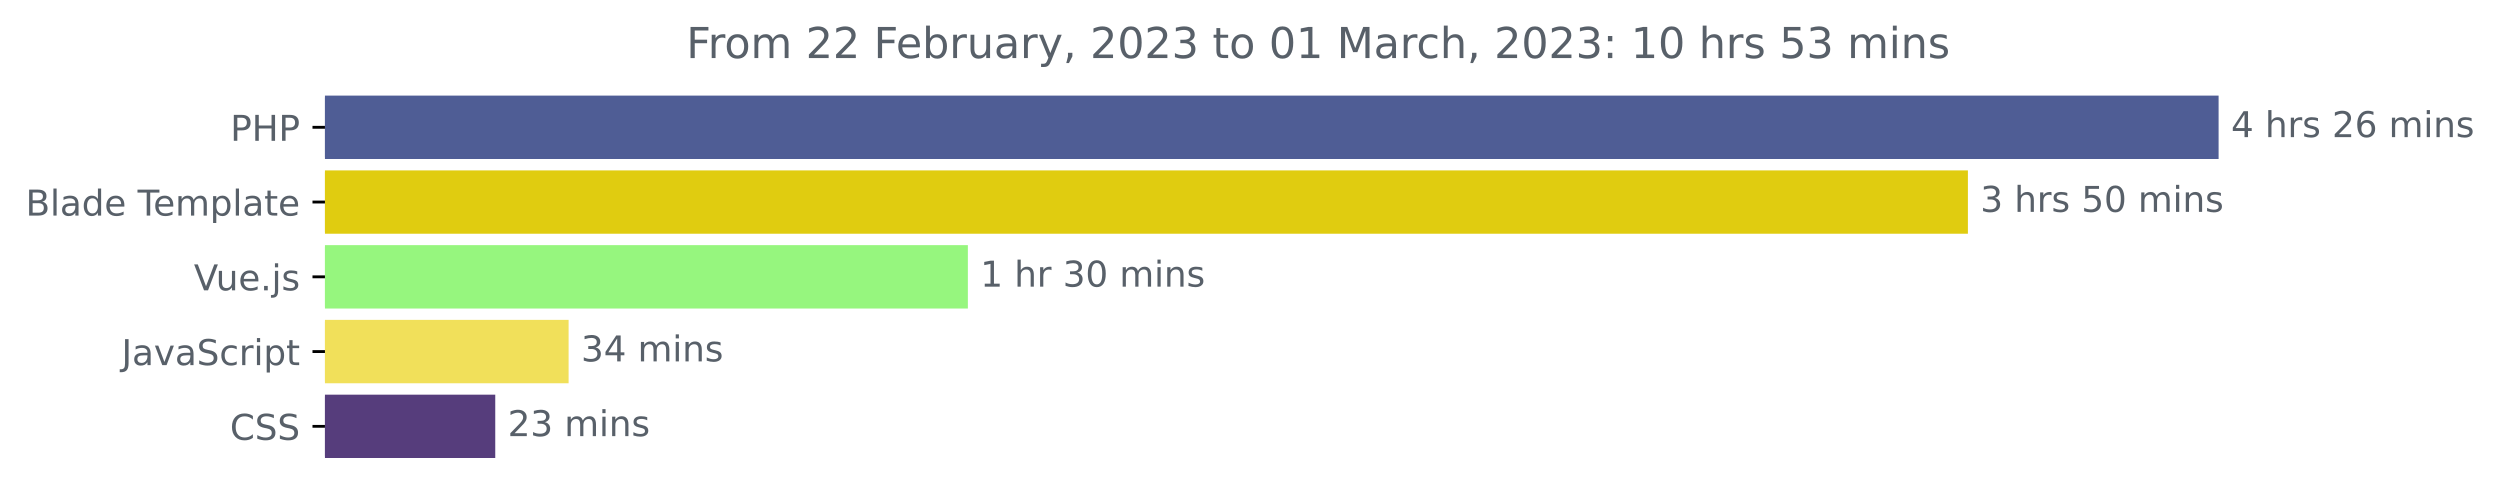
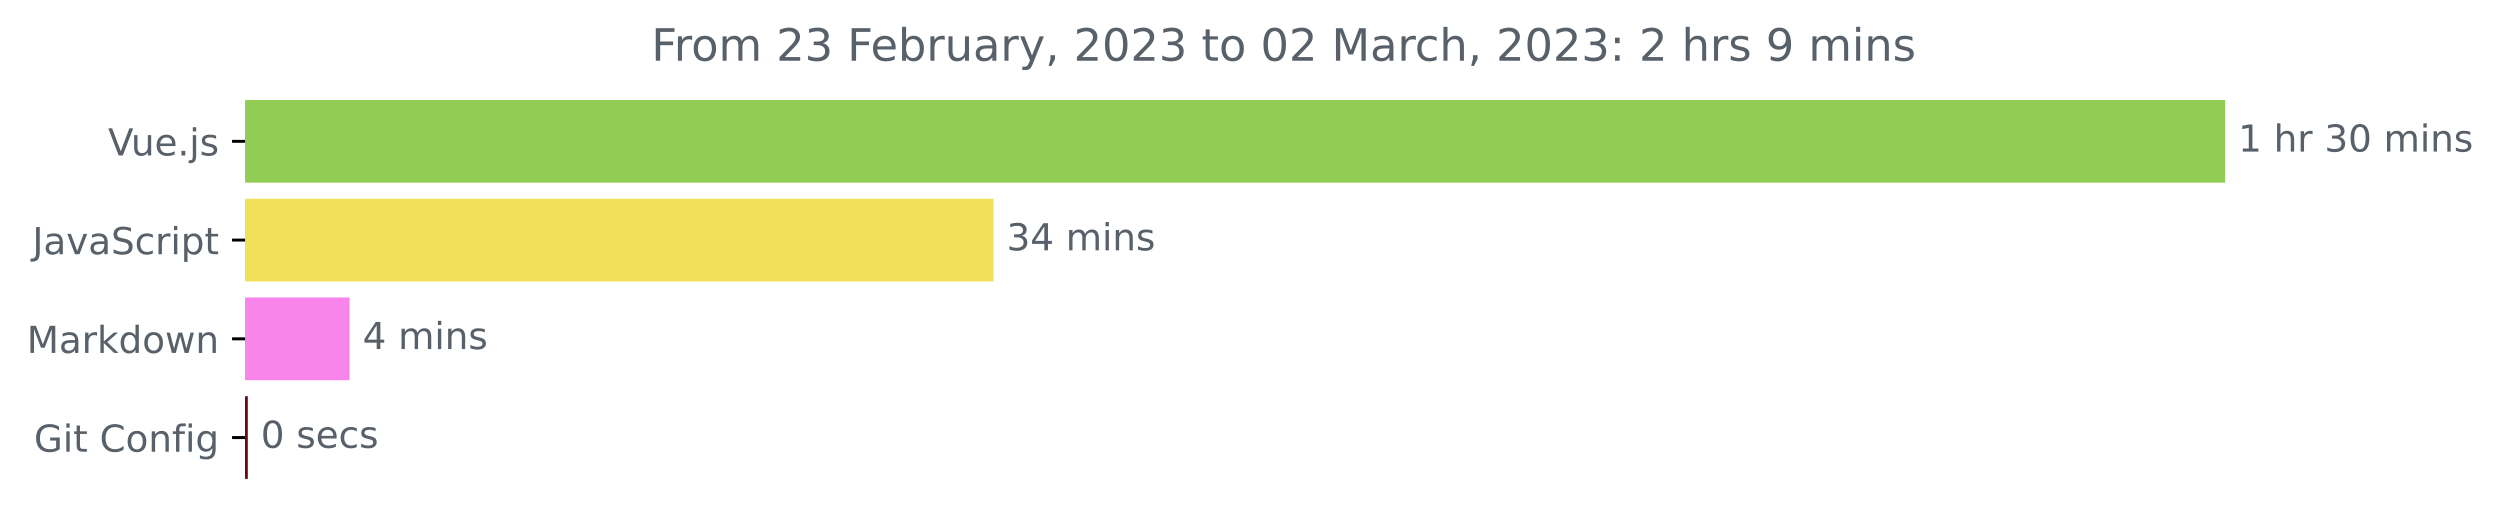
- <svg xmlns="http://www.w3.org/2000/svg" xmlns:xlink="http://www.w3.org/1999/xlink" width="702.25pt" height="140.398pt" viewBox="0 0 702.25 140.398" version="1.1">
+ <svg xmlns="http://www.w3.org/2000/svg" xmlns:xlink="http://www.w3.org/1999/xlink" width="671.605pt" height="140.398pt" viewBox="0 0 671.605 140.398" version="1.1">
  <defs>
    <style type="text/css">*{stroke-linejoin: round; stroke-linecap: butt}</style>
  </defs>
  <g id="figure_1">
    <g id="patch_1">
-       <path d="M 0 140.398  L 702.25 140.398  L 702.25 0  L 0 0  L 0 140.398  z " style="fill: none" />
+       <path d="M 0 140.398  L 671.605 140.398  L 671.605 0  L 0 0  L 0 140.398  z " style="fill: none" />
    </g>
    <g id="axes_1">
      <g id="patch_2">
-         <path d="M 91.277 27.358  L 622.705 27.358  L 622.705 44.158  L 91.277 44.158  z " clip-path="url(#p58e380a692)" style="fill: #4f5d95; stroke: #4f5d95; stroke-linejoin: miter" />
+         <path d="M 65.841 27.358  L 597.269 27.358  L 597.269 48.579  L 65.841 48.579  z " clip-path="url(#pca9dd94ec4)" style="fill: #91cc55; stroke: #91cc55; stroke-linejoin: miter" />
      </g>
      <g id="patch_3">
-         <path d="M 91.277 48.358  L 552.283 48.358  L 552.283 65.158  L 91.277 65.158  z " clip-path="url(#p58e380a692)" style="fill: #e0cc10; stroke: #e0cc10; stroke-linejoin: miter" />
+         <path d="M 65.841 53.884  L 266.408 53.884  L 266.408 75.105  L 65.841 75.105  z " clip-path="url(#pca9dd94ec4)" style="fill: #f1e05a; stroke: #f1e05a; stroke-linejoin: miter" />
      </g>
      <g id="patch_4">
-         <path d="M 91.277 69.358  L 271.375 69.358  L 271.375 86.158  L 91.277 86.158  z " clip-path="url(#p58e380a692)" style="fill: #96f67e; stroke: #96f67e; stroke-linejoin: miter" />
+         <path d="M 65.841 80.411  L 93.419 80.411  L 93.419 101.632  L 65.841 101.632  z " clip-path="url(#pca9dd94ec4)" style="fill: #f885e9; stroke: #f885e9; stroke-linejoin: miter" />
      </g>
      <g id="patch_5">
-         <path d="M 91.277 90.358  L 159.221 90.358  L 159.221 107.158  L 91.277 107.158  z " clip-path="url(#p58e380a692)" style="fill: #f1e05a; stroke: #f1e05a; stroke-linejoin: miter" />
-       </g>
-       <g id="patch_6">
-         <path d="M 91.277 111.358  L 138.616 111.358  L 138.616 128.158  L 91.277 128.158  z " clip-path="url(#p58e380a692)" style="fill: #563d7c; stroke: #563d7c; stroke-linejoin: miter" />
+         <path d="M 65.841 106.937  L 66.069 106.937  L 66.069 128.158  L 65.841 128.158  z " clip-path="url(#pca9dd94ec4)" style="fill: #670812; stroke: #670812; stroke-linejoin: miter" />
      </g>
      <g id="matplotlib.axis_1" />
      <g id="matplotlib.axis_2">
        <g id="ytick_1">
          <g id="line2d_1">
            <defs>
-               <path id="mb90c5aa82f" d="M 0 0  L -3.5 0  " style="stroke: #000000; stroke-width: 0.8" />
+               <path id="m79a941f73d" d="M 0 0  L -3.5 0  " style="stroke: #000000; stroke-width: 0.8" />
            </defs>
            <g>
-               <use xlink:href="#mb90c5aa82f" x="91.277" y="35.758" style="stroke: #000000; stroke-width: 0.8" />
+               <use xlink:href="#m79a941f73d" x="65.841" y="37.969" style="stroke: #000000; stroke-width: 0.8" />
            </g>
          </g>
          <g id="text_1">
-             <g style="fill: #586069" transform="translate(64.69688 39.55734)scale(0.1 -0.1)">
-               <defs>
-                 <path id="DejaVuSans-50" d="M 1259 4147  L 1259 2394  L 2053 2394  Q 2494 2394 2734 2622  Q 2975 2850 2975 3272  Q 2975 3691 2734 3919  Q 2494 4147 2053 4147  L 1259 4147  z M 628 4666  L 2053 4666  Q 2838 4666 3239 4311  Q 3641 3956 3641 3272  Q 3641 2581 3239 2228  Q 2838 1875 2053 1875  L 1259 1875  L 1259 0  L 628 0  L 628 4666  z " transform="scale(0.015625)" />
-                 <path id="DejaVuSans-48" d="M 628 4666  L 1259 4666  L 1259 2753  L 3553 2753  L 3553 4666  L 4184 4666  L 4184 0  L 3553 0  L 3553 2222  L 1259 2222  L 1259 0  L 628 0  L 628 4666  z " transform="scale(0.015625)" />
-               </defs>
-               <use xlink:href="#DejaVuSans-50" />
-               <use xlink:href="#DejaVuSans-48" x="60.303" />
-               <use xlink:href="#DejaVuSans-50" x="135.498" />
-             </g>
-           </g>
-         </g>
-         <g id="ytick_2">
-           <g id="line2d_2">
-             <g>
-               <use xlink:href="#mb90c5aa82f" x="91.277" y="56.758" style="stroke: #000000; stroke-width: 0.8" />
-             </g>
-           </g>
-           <g id="text_2">
-             <g style="fill: #586069" transform="translate(7.2 60.55734)scale(0.1 -0.1)">
-               <defs>
-                 <path id="DejaVuSans-42" d="M 1259 2228  L 1259 519  L 2272 519  Q 2781 519 3026 730  Q 3272 941 3272 1375  Q 3272 1813 3026 2020  Q 2781 2228 2272 2228  L 1259 2228  z M 1259 4147  L 1259 2741  L 2194 2741  Q 2656 2741 2882 2914  Q 3109 3088 3109 3444  Q 3109 3797 2882 3972  Q 2656 4147 2194 4147  L 1259 4147  z M 628 4666  L 2241 4666  Q 2963 4666 3353 4366  Q 3744 4066 3744 3513  Q 3744 3084 3544 2831  Q 3344 2578 2956 2516  Q 3422 2416 3680 2098  Q 3938 1781 3938 1306  Q 3938 681 3513 340  Q 3088 0 2303 0  L 628 0  L 628 4666  z " transform="scale(0.015625)" />
-                 <path id="DejaVuSans-6c" d="M 603 4863  L 1178 4863  L 1178 0  L 603 0  L 603 4863  z " transform="scale(0.015625)" />
-                 <path id="DejaVuSans-61" d="M 2194 1759  Q 1497 1759 1228 1600  Q 959 1441 959 1056  Q 959 750 1161 570  Q 1363 391 1709 391  Q 2188 391 2477 730  Q 2766 1069 2766 1631  L 2766 1759  L 2194 1759  z M 3341 1997  L 3341 0  L 2766 0  L 2766 531  Q 2569 213 2275 61  Q 1981 -91 1556 -91  Q 1019 -91 701 211  Q 384 513 384 1019  Q 384 1609 779 1909  Q 1175 2209 1959 2209  L 2766 2209  L 2766 2266  Q 2766 2663 2505 2880  Q 2244 3097 1772 3097  Q 1472 3097 1187 3025  Q 903 2953 641 2809  L 641 3341  Q 956 3463 1253 3523  Q 1550 3584 1831 3584  Q 2591 3584 2966 3190  Q 3341 2797 3341 1997  z " transform="scale(0.015625)" />
-                 <path id="DejaVuSans-64" d="M 2906 2969  L 2906 4863  L 3481 4863  L 3481 0  L 2906 0  L 2906 525  Q 2725 213 2448 61  Q 2172 -91 1784 -91  Q 1150 -91 751 415  Q 353 922 353 1747  Q 353 2572 751 3078  Q 1150 3584 1784 3584  Q 2172 3584 2448 3432  Q 2725 3281 2906 2969  z M 947 1747  Q 947 1113 1208 752  Q 1469 391 1925 391  Q 2381 391 2643 752  Q 2906 1113 2906 1747  Q 2906 2381 2643 2742  Q 2381 3103 1925 3103  Q 1469 3103 1208 2742  Q 947 2381 947 1747  z " transform="scale(0.015625)" />
-                 <path id="DejaVuSans-65" d="M 3597 1894  L 3597 1613  L 953 1613  Q 991 1019 1311 708  Q 1631 397 2203 397  Q 2534 397 2845 478  Q 3156 559 3463 722  L 3463 178  Q 3153 47 2828 -22  Q 2503 -91 2169 -91  Q 1331 -91 842 396  Q 353 884 353 1716  Q 353 2575 817 3079  Q 1281 3584 2069 3584  Q 2775 3584 3186 3129  Q 3597 2675 3597 1894  z M 3022 2063  Q 3016 2534 2758 2815  Q 2500 3097 2075 3097  Q 1594 3097 1305 2825  Q 1016 2553 972 2059  L 3022 2063  z " transform="scale(0.015625)" />
-                 <path id="DejaVuSans-20" transform="scale(0.015625)" />
-                 <path id="DejaVuSans-54" d="M -19 4666  L 3928 4666  L 3928 4134  L 2272 4134  L 2272 0  L 1638 0  L 1638 4134  L -19 4134  L -19 4666  z " transform="scale(0.015625)" />
-                 <path id="DejaVuSans-6d" d="M 3328 2828  Q 3544 3216 3844 3400  Q 4144 3584 4550 3584  Q 5097 3584 5394 3201  Q 5691 2819 5691 2113  L 5691 0  L 5113 0  L 5113 2094  Q 5113 2597 4934 2840  Q 4756 3084 4391 3084  Q 3944 3084 3684 2787  Q 3425 2491 3425 1978  L 3425 0  L 2847 0  L 2847 2094  Q 2847 2600 2669 2842  Q 2491 3084 2119 3084  Q 1678 3084 1418 2786  Q 1159 2488 1159 1978  L 1159 0  L 581 0  L 581 3500  L 1159 3500  L 1159 2956  Q 1356 3278 1631 3431  Q 1906 3584 2284 3584  Q 2666 3584 2933 3390  Q 3200 3197 3328 2828  z " transform="scale(0.015625)" />
-                 <path id="DejaVuSans-70" d="M 1159 525  L 1159 -1331  L 581 -1331  L 581 3500  L 1159 3500  L 1159 2969  Q 1341 3281 1617 3432  Q 1894 3584 2278 3584  Q 2916 3584 3314 3078  Q 3713 2572 3713 1747  Q 3713 922 3314 415  Q 2916 -91 2278 -91  Q 1894 -91 1617 61  Q 1341 213 1159 525  z M 3116 1747  Q 3116 2381 2855 2742  Q 2594 3103 2138 3103  Q 1681 3103 1420 2742  Q 1159 2381 1159 1747  Q 1159 1113 1420 752  Q 1681 391 2138 391  Q 2594 391 2855 752  Q 3116 1113 3116 1747  z " transform="scale(0.015625)" />
-                 <path id="DejaVuSans-74" d="M 1172 4494  L 1172 3500  L 2356 3500  L 2356 3053  L 1172 3053  L 1172 1153  Q 1172 725 1289 603  Q 1406 481 1766 481  L 2356 481  L 2356 0  L 1766 0  Q 1100 0 847 248  Q 594 497 594 1153  L 594 3053  L 172 3053  L 172 3500  L 594 3500  L 594 4494  L 1172 4494  z " transform="scale(0.015625)" />
-               </defs>
-               <use xlink:href="#DejaVuSans-42" />
-               <use xlink:href="#DejaVuSans-6c" x="68.604" />
-               <use xlink:href="#DejaVuSans-61" x="96.387" />
-               <use xlink:href="#DejaVuSans-64" x="157.666" />
-               <use xlink:href="#DejaVuSans-65" x="221.143" />
-               <use xlink:href="#DejaVuSans-20" x="282.666" />
-               <use xlink:href="#DejaVuSans-54" x="314.453" />
-               <use xlink:href="#DejaVuSans-65" x="358.537" />
-               <use xlink:href="#DejaVuSans-6d" x="420.061" />
-               <use xlink:href="#DejaVuSans-70" x="517.473" />
-               <use xlink:href="#DejaVuSans-6c" x="580.949" />
-               <use xlink:href="#DejaVuSans-61" x="608.732" />
-               <use xlink:href="#DejaVuSans-74" x="670.012" />
-               <use xlink:href="#DejaVuSans-65" x="709.221" />
-             </g>
-           </g>
-         </g>
-         <g id="ytick_3">
-           <g id="line2d_3">
-             <g>
-               <use xlink:href="#mb90c5aa82f" x="91.277" y="77.758" style="stroke: #000000; stroke-width: 0.8" />
-             </g>
-           </g>
-           <g id="text_3">
-             <g style="fill: #586069" transform="translate(54.45469 81.55734)scale(0.1 -0.1)">
+             <g style="fill: #586069" transform="translate(29.01875 41.76787)scale(0.1 -0.1)">
              <defs>
                <path id="DejaVuSans-56" d="M 1831 0  L 50 4666  L 709 4666  L 2188 738  L 3669 4666  L 4325 4666  L 2547 0  L 1831 0  z " transform="scale(0.015625)" />
                <path id="DejaVuSans-75" d="M 544 1381  L 544 3500  L 1119 3500  L 1119 1403  Q 1119 906 1312 657  Q 1506 409 1894 409  Q 2359 409 2629 706  Q 2900 1003 2900 1516  L 2900 3500  L 3475 3500  L 3475 0  L 2900 0  L 2900 538  Q 2691 219 2414 64  Q 2138 -91 1772 -91  Q 1169 -91 856 284  Q 544 659 544 1381  z M 1991 3584  L 1991 3584  z " transform="scale(0.015625)" />
+                 <path id="DejaVuSans-65" d="M 3597 1894  L 3597 1613  L 953 1613  Q 991 1019 1311 708  Q 1631 397 2203 397  Q 2534 397 2845 478  Q 3156 559 3463 722  L 3463 178  Q 3153 47 2828 -22  Q 2503 -91 2169 -91  Q 1331 -91 842 396  Q 353 884 353 1716  Q 353 2575 817 3079  Q 1281 3584 2069 3584  Q 2775 3584 3186 3129  Q 3597 2675 3597 1894  z M 3022 2063  Q 3016 2534 2758 2815  Q 2500 3097 2075 3097  Q 1594 3097 1305 2825  Q 1016 2553 972 2059  L 3022 2063  z " transform="scale(0.015625)" />
                <path id="DejaVuSans-2e" d="M 684 794  L 1344 794  L 1344 0  L 684 0  L 684 794  z " transform="scale(0.015625)" />
                <path id="DejaVuSans-6a" d="M 603 3500  L 1178 3500  L 1178 -63  Q 1178 -731 923 -1031  Q 669 -1331 103 -1331  L -116 -1331  L -116 -844  L 38 -844  Q 366 -844 484 -692  Q 603 -541 603 -63  L 603 3500  z M 603 4863  L 1178 4863  L 1178 4134  L 603 4134  L 603 4863  z " transform="scale(0.015625)" />
                <path id="DejaVuSans-73" d="M 2834 3397  L 2834 2853  Q 2591 2978 2328 3040  Q 2066 3103 1784 3103  Q 1356 3103 1142 2972  Q 928 2841 928 2578  Q 928 2378 1081 2264  Q 1234 2150 1697 2047  L 1894 2003  Q 2506 1872 2764 1633  Q 3022 1394 3022 966  Q 3022 478 2636 193  Q 2250 -91 1575 -91  Q 1294 -91 989 -36  Q 684 19 347 128  L 347 722  Q 666 556 975 473  Q 1284 391 1588 391  Q 1994 391 2212 530  Q 2431 669 2431 922  Q 2431 1156 2273 1281  Q 2116 1406 1581 1522  L 1381 1569  Q 847 1681 609 1914  Q 372 2147 372 2553  Q 372 3047 722 3315  Q 1072 3584 1716 3584  Q 2034 3584 2315 3537  Q 2597 3491 2834 3397  z " transform="scale(0.015625)" />
              </defs>
              <use xlink:href="#DejaVuSans-56" />
              <use xlink:href="#DejaVuSans-75" x="61.658" />
              <use xlink:href="#DejaVuSans-65" x="125.037" />
              <use xlink:href="#DejaVuSans-2e" x="186.561" />
              <use xlink:href="#DejaVuSans-6a" x="218.348" />
              <use xlink:href="#DejaVuSans-73" x="246.131" />
            </g>
          </g>
        </g>
-         <g id="ytick_4">
-           <g id="line2d_4">
-             <g>
-               <use xlink:href="#mb90c5aa82f" x="91.277" y="98.758" style="stroke: #000000; stroke-width: 0.8" />
-             </g>
-           </g>
-           <g id="text_4">
-             <g style="fill: #586069" transform="translate(34.14688 102.5573)scale(0.1 -0.1)">
+         <g id="ytick_2">
+           <g id="line2d_2">
+             <g>
+               <use xlink:href="#m79a941f73d" x="65.841" y="64.495" style="stroke: #000000; stroke-width: 0.8" />
+             </g>
+           </g>
+           <g id="text_2">
+             <g style="fill: #586069" transform="translate(8.710938 68.29419)scale(0.1 -0.1)">
              <defs>
                <path id="DejaVuSans-4a" d="M 628 4666  L 1259 4666  L 1259 325  Q 1259 -519 939 -900  Q 619 -1281 -91 -1281  L -331 -1281  L -331 -750  L -134 -750  Q 284 -750 456 -515  Q 628 -281 628 325  L 628 4666  z " transform="scale(0.015625)" />
+                 <path id="DejaVuSans-61" d="M 2194 1759  Q 1497 1759 1228 1600  Q 959 1441 959 1056  Q 959 750 1161 570  Q 1363 391 1709 391  Q 2188 391 2477 730  Q 2766 1069 2766 1631  L 2766 1759  L 2194 1759  z M 3341 1997  L 3341 0  L 2766 0  L 2766 531  Q 2569 213 2275 61  Q 1981 -91 1556 -91  Q 1019 -91 701 211  Q 384 513 384 1019  Q 384 1609 779 1909  Q 1175 2209 1959 2209  L 2766 2209  L 2766 2266  Q 2766 2663 2505 2880  Q 2244 3097 1772 3097  Q 1472 3097 1187 3025  Q 903 2953 641 2809  L 641 3341  Q 956 3463 1253 3523  Q 1550 3584 1831 3584  Q 2591 3584 2966 3190  Q 3341 2797 3341 1997  z " transform="scale(0.015625)" />
                <path id="DejaVuSans-76" d="M 191 3500  L 800 3500  L 1894 563  L 2988 3500  L 3597 3500  L 2284 0  L 1503 0  L 191 3500  z " transform="scale(0.015625)" />
                <path id="DejaVuSans-53" d="M 3425 4513  L 3425 3897  Q 3066 4069 2747 4153  Q 2428 4238 2131 4238  Q 1616 4238 1336 4038  Q 1056 3838 1056 3469  Q 1056 3159 1242 3001  Q 1428 2844 1947 2747  L 2328 2669  Q 3034 2534 3370 2195  Q 3706 1856 3706 1288  Q 3706 609 3251 259  Q 2797 -91 1919 -91  Q 1588 -91 1214 -16  Q 841 59 441 206  L 441 856  Q 825 641 1194 531  Q 1563 422 1919 422  Q 2459 422 2753 634  Q 3047 847 3047 1241  Q 3047 1584 2836 1778  Q 2625 1972 2144 2069  L 1759 2144  Q 1053 2284 737 2584  Q 422 2884 422 3419  Q 422 4038 858 4394  Q 1294 4750 2059 4750  Q 2388 4750 2728 4690  Q 3069 4631 3425 4513  z " transform="scale(0.015625)" />
                <path id="DejaVuSans-63" d="M 3122 3366  L 3122 2828  Q 2878 2963 2633 3030  Q 2388 3097 2138 3097  Q 1578 3097 1268 2742  Q 959 2388 959 1747  Q 959 1106 1268 751  Q 1578 397 2138 397  Q 2388 397 2633 464  Q 2878 531 3122 666  L 3122 134  Q 2881 22 2623 -34  Q 2366 -91 2075 -91  Q 1284 -91 818 406  Q 353 903 353 1747  Q 353 2603 823 3093  Q 1294 3584 2113 3584  Q 2378 3584 2631 3529  Q 2884 3475 3122 3366  z " transform="scale(0.015625)" />
                <path id="DejaVuSans-72" d="M 2631 2963  Q 2534 3019 2420 3045  Q 2306 3072 2169 3072  Q 1681 3072 1420 2755  Q 1159 2438 1159 1844  L 1159 0  L 581 0  L 581 3500  L 1159 3500  L 1159 2956  Q 1341 3275 1631 3429  Q 1922 3584 2338 3584  Q 2397 3584 2469 3576  Q 2541 3569 2628 3553  L 2631 2963  z " transform="scale(0.015625)" />
                <path id="DejaVuSans-69" d="M 603 3500  L 1178 3500  L 1178 0  L 603 0  L 603 3500  z M 603 4863  L 1178 4863  L 1178 4134  L 603 4134  L 603 4863  z " transform="scale(0.015625)" />
+                 <path id="DejaVuSans-70" d="M 1159 525  L 1159 -1331  L 581 -1331  L 581 3500  L 1159 3500  L 1159 2969  Q 1341 3281 1617 3432  Q 1894 3584 2278 3584  Q 2916 3584 3314 3078  Q 3713 2572 3713 1747  Q 3713 922 3314 415  Q 2916 -91 2278 -91  Q 1894 -91 1617 61  Q 1341 213 1159 525  z M 3116 1747  Q 3116 2381 2855 2742  Q 2594 3103 2138 3103  Q 1681 3103 1420 2742  Q 1159 2381 1159 1747  Q 1159 1113 1420 752  Q 1681 391 2138 391  Q 2594 391 2855 752  Q 3116 1113 3116 1747  z " transform="scale(0.015625)" />
+                 <path id="DejaVuSans-74" d="M 1172 4494  L 1172 3500  L 2356 3500  L 2356 3053  L 1172 3053  L 1172 1153  Q 1172 725 1289 603  Q 1406 481 1766 481  L 2356 481  L 2356 0  L 1766 0  Q 1100 0 847 248  Q 594 497 594 1153  L 594 3053  L 172 3053  L 172 3500  L 594 3500  L 594 4494  L 1172 4494  z " transform="scale(0.015625)" />
              </defs>
              <use xlink:href="#DejaVuSans-4a" />
              <use xlink:href="#DejaVuSans-61" x="29.492" />
              <use xlink:href="#DejaVuSans-76" x="90.771" />
              <use xlink:href="#DejaVuSans-61" x="149.951" />
              <use xlink:href="#DejaVuSans-53" x="211.23" />
              <use xlink:href="#DejaVuSans-63" x="274.707" />
              <use xlink:href="#DejaVuSans-72" x="329.688" />
              <use xlink:href="#DejaVuSans-69" x="370.801" />
              <use xlink:href="#DejaVuSans-70" x="398.584" />
              <use xlink:href="#DejaVuSans-74" x="462.061" />
            </g>
          </g>
        </g>
-         <g id="ytick_5">
-           <g id="line2d_5">
-             <g>
-               <use xlink:href="#mb90c5aa82f" x="91.277" y="119.758" style="stroke: #000000; stroke-width: 0.8" />
-             </g>
-           </g>
-           <g id="text_5">
-             <g style="fill: #586069" transform="translate(64.59687 123.5573)scale(0.1 -0.1)">
-               <defs>
+         <g id="ytick_3">
+           <g id="line2d_3">
+             <g>
+               <use xlink:href="#m79a941f73d" x="65.841" y="91.021" style="stroke: #000000; stroke-width: 0.8" />
+             </g>
+           </g>
+           <g id="text_3">
+             <g style="fill: #586069" transform="translate(7.2 94.8205)scale(0.1 -0.1)">
+               <defs>
+                 <path id="DejaVuSans-4d" d="M 628 4666  L 1569 4666  L 2759 1491  L 3956 4666  L 4897 4666  L 4897 0  L 4281 0  L 4281 4097  L 3078 897  L 2444 897  L 1241 4097  L 1241 0  L 628 0  L 628 4666  z " transform="scale(0.015625)" />
+                 <path id="DejaVuSans-6b" d="M 581 4863  L 1159 4863  L 1159 1991  L 2875 3500  L 3609 3500  L 1753 1863  L 3688 0  L 2938 0  L 1159 1709  L 1159 0  L 581 0  L 581 4863  z " transform="scale(0.015625)" />
+                 <path id="DejaVuSans-64" d="M 2906 2969  L 2906 4863  L 3481 4863  L 3481 0  L 2906 0  L 2906 525  Q 2725 213 2448 61  Q 2172 -91 1784 -91  Q 1150 -91 751 415  Q 353 922 353 1747  Q 353 2572 751 3078  Q 1150 3584 1784 3584  Q 2172 3584 2448 3432  Q 2725 3281 2906 2969  z M 947 1747  Q 947 1113 1208 752  Q 1469 391 1925 391  Q 2381 391 2643 752  Q 2906 1113 2906 1747  Q 2906 2381 2643 2742  Q 2381 3103 1925 3103  Q 1469 3103 1208 2742  Q 947 2381 947 1747  z " transform="scale(0.015625)" />
+                 <path id="DejaVuSans-6f" d="M 1959 3097  Q 1497 3097 1228 2736  Q 959 2375 959 1747  Q 959 1119 1226 758  Q 1494 397 1959 397  Q 2419 397 2687 759  Q 2956 1122 2956 1747  Q 2956 2369 2687 2733  Q 2419 3097 1959 3097  z M 1959 3584  Q 2709 3584 3137 3096  Q 3566 2609 3566 1747  Q 3566 888 3137 398  Q 2709 -91 1959 -91  Q 1206 -91 779 398  Q 353 888 353 1747  Q 353 2609 779 3096  Q 1206 3584 1959 3584  z " transform="scale(0.015625)" />
+                 <path id="DejaVuSans-77" d="M 269 3500  L 844 3500  L 1563 769  L 2278 3500  L 2956 3500  L 3675 769  L 4391 3500  L 4966 3500  L 4050 0  L 3372 0  L 2619 2869  L 1863 0  L 1184 0  L 269 3500  z " transform="scale(0.015625)" />
+                 <path id="DejaVuSans-6e" d="M 3513 2113  L 3513 0  L 2938 0  L 2938 2094  Q 2938 2591 2744 2837  Q 2550 3084 2163 3084  Q 1697 3084 1428 2787  Q 1159 2491 1159 1978  L 1159 0  L 581 0  L 581 3500  L 1159 3500  L 1159 2956  Q 1366 3272 1645 3428  Q 1925 3584 2291 3584  Q 2894 3584 3203 3211  Q 3513 2838 3513 2113  z " transform="scale(0.015625)" />
+               </defs>
+               <use xlink:href="#DejaVuSans-4d" />
+               <use xlink:href="#DejaVuSans-61" x="86.279" />
+               <use xlink:href="#DejaVuSans-72" x="147.559" />
+               <use xlink:href="#DejaVuSans-6b" x="188.672" />
+               <use xlink:href="#DejaVuSans-64" x="246.582" />
+               <use xlink:href="#DejaVuSans-6f" x="310.059" />
+               <use xlink:href="#DejaVuSans-77" x="371.24" />
+               <use xlink:href="#DejaVuSans-6e" x="453.027" />
+             </g>
+           </g>
+         </g>
+         <g id="ytick_4">
+           <g id="line2d_4">
+             <g>
+               <use xlink:href="#m79a941f73d" x="65.841" y="117.548" style="stroke: #000000; stroke-width: 0.8" />
+             </g>
+           </g>
+           <g id="text_4">
+             <g style="fill: #586069" transform="translate(9.129688 121.3468)scale(0.1 -0.1)">
+               <defs>
+                 <path id="DejaVuSans-47" d="M 3809 666  L 3809 1919  L 2778 1919  L 2778 2438  L 4434 2438  L 4434 434  Q 4069 175 3628 42  Q 3188 -91 2688 -91  Q 1594 -91 976 548  Q 359 1188 359 2328  Q 359 3472 976 4111  Q 1594 4750 2688 4750  Q 3144 4750 3555 4637  Q 3966 4525 4313 4306  L 4313 3634  Q 3963 3931 3569 4081  Q 3175 4231 2741 4231  Q 1884 4231 1454 3753  Q 1025 3275 1025 2328  Q 1025 1384 1454 906  Q 1884 428 2741 428  Q 3075 428 3337 486  Q 3600 544 3809 666  z " transform="scale(0.015625)" />
+                 <path id="DejaVuSans-20" transform="scale(0.015625)" />
                <path id="DejaVuSans-43" d="M 4122 4306  L 4122 3641  Q 3803 3938 3442 4084  Q 3081 4231 2675 4231  Q 1875 4231 1450 3742  Q 1025 3253 1025 2328  Q 1025 1406 1450 917  Q 1875 428 2675 428  Q 3081 428 3442 575  Q 3803 722 4122 1019  L 4122 359  Q 3791 134 3420 21  Q 3050 -91 2638 -91  Q 1578 -91 968 557  Q 359 1206 359 2328  Q 359 3453 968 4101  Q 1578 4750 2638 4750  Q 3056 4750 3426 4639  Q 3797 4528 4122 4306  z " transform="scale(0.015625)" />
-               </defs>
-               <use xlink:href="#DejaVuSans-43" />
-               <use xlink:href="#DejaVuSans-53" x="69.824" />
-               <use xlink:href="#DejaVuSans-53" x="133.301" />
-             </g>
-           </g>
-         </g>
-       </g>
-       <g id="text_6">
-         <g style="fill: #586069" transform="translate(626.7051 38.5175)scale(0.1 -0.1)">
-           <defs>
-             <path id="DejaVuSans-34" d="M 2419 4116  L 825 1625  L 2419 1625  L 2419 4116  z M 2253 4666  L 3047 4666  L 3047 1625  L 3713 1625  L 3713 1100  L 3047 1100  L 3047 0  L 2419 0  L 2419 1100  L 313 1100  L 313 1709  L 2253 4666  z " transform="scale(0.015625)" />
-             <path id="DejaVuSans-68" d="M 3513 2113  L 3513 0  L 2938 0  L 2938 2094  Q 2938 2591 2744 2837  Q 2550 3084 2163 3084  Q 1697 3084 1428 2787  Q 1159 2491 1159 1978  L 1159 0  L 581 0  L 581 4863  L 1159 4863  L 1159 2956  Q 1366 3272 1645 3428  Q 1925 3584 2291 3584  Q 2894 3584 3203 3211  Q 3513 2838 3513 2113  z " transform="scale(0.015625)" />
-             <path id="DejaVuSans-32" d="M 1228 531  L 3431 531  L 3431 0  L 469 0  L 469 531  Q 828 903 1448 1529  Q 2069 2156 2228 2338  Q 2531 2678 2651 2914  Q 2772 3150 2772 3378  Q 2772 3750 2511 3984  Q 2250 4219 1831 4219  Q 1534 4219 1204 4116  Q 875 4013 500 3803  L 500 4441  Q 881 4594 1212 4672  Q 1544 4750 1819 4750  Q 2544 4750 2975 4387  Q 3406 4025 3406 3419  Q 3406 3131 3298 2873  Q 3191 2616 2906 2266  Q 2828 2175 2409 1742  Q 1991 1309 1228 531  z " transform="scale(0.015625)" />
-             <path id="DejaVuSans-36" d="M 2113 2584  Q 1688 2584 1439 2293  Q 1191 2003 1191 1497  Q 1191 994 1439 701  Q 1688 409 2113 409  Q 2538 409 2786 701  Q 3034 994 3034 1497  Q 3034 2003 2786 2293  Q 2538 2584 2113 2584  z M 3366 4563  L 3366 3988  Q 3128 4100 2886 4159  Q 2644 4219 2406 4219  Q 1781 4219 1451 3797  Q 1122 3375 1075 2522  Q 1259 2794 1537 2939  Q 1816 3084 2150 3084  Q 2853 3084 3261 2657  Q 3669 2231 3669 1497  Q 3669 778 3244 343  Q 2819 -91 2113 -91  Q 1303 -91 875 529  Q 447 1150 447 2328  Q 447 3434 972 4092  Q 1497 4750 2381 4750  Q 2619 4750 2861 4703  Q 3103 4656 3366 4563  z " transform="scale(0.015625)" />
-             <path id="DejaVuSans-6e" d="M 3513 2113  L 3513 0  L 2938 0  L 2938 2094  Q 2938 2591 2744 2837  Q 2550 3084 2163 3084  Q 1697 3084 1428 2787  Q 1159 2491 1159 1978  L 1159 0  L 581 0  L 581 3500  L 1159 3500  L 1159 2956  Q 1366 3272 1645 3428  Q 1925 3584 2291 3584  Q 2894 3584 3203 3211  Q 3513 2838 3513 2113  z " transform="scale(0.015625)" />
-           </defs>
-           <use xlink:href="#DejaVuSans-34" />
-           <use xlink:href="#DejaVuSans-20" x="63.623" />
-           <use xlink:href="#DejaVuSans-68" x="95.41" />
-           <use xlink:href="#DejaVuSans-72" x="158.789" />
-           <use xlink:href="#DejaVuSans-73" x="199.902" />
-           <use xlink:href="#DejaVuSans-20" x="252.002" />
-           <use xlink:href="#DejaVuSans-32" x="283.789" />
-           <use xlink:href="#DejaVuSans-36" x="347.412" />
-           <use xlink:href="#DejaVuSans-20" x="411.035" />
-           <use xlink:href="#DejaVuSans-6d" x="442.822" />
-           <use xlink:href="#DejaVuSans-69" x="540.234" />
-           <use xlink:href="#DejaVuSans-6e" x="568.018" />
-           <use xlink:href="#DejaVuSans-73" x="631.396" />
-         </g>
-       </g>
-       <g id="text_7">
-         <g style="fill: #586069" transform="translate(556.2827 59.5175)scale(0.1 -0.1)">
-           <defs>
-             <path id="DejaVuSans-33" d="M 2597 2516  Q 3050 2419 3304 2112  Q 3559 1806 3559 1356  Q 3559 666 3084 287  Q 2609 -91 1734 -91  Q 1441 -91 1130 -33  Q 819 25 488 141  L 488 750  Q 750 597 1062 519  Q 1375 441 1716 441  Q 2309 441 2620 675  Q 2931 909 2931 1356  Q 2931 1769 2642 2001  Q 2353 2234 1838 2234  L 1294 2234  L 1294 2753  L 1863 2753  Q 2328 2753 2575 2939  Q 2822 3125 2822 3475  Q 2822 3834 2567 4026  Q 2313 4219 1838 4219  Q 1578 4219 1281 4162  Q 984 4106 628 3988  L 628 4550  Q 988 4650 1302 4700  Q 1616 4750 1894 4750  Q 2613 4750 3031 4423  Q 3450 4097 3450 3541  Q 3450 3153 3228 2886  Q 3006 2619 2597 2516  z " transform="scale(0.015625)" />
-             <path id="DejaVuSans-35" d="M 691 4666  L 3169 4666  L 3169 4134  L 1269 4134  L 1269 2991  Q 1406 3038 1543 3061  Q 1681 3084 1819 3084  Q 2600 3084 3056 2656  Q 3513 2228 3513 1497  Q 3513 744 3044 326  Q 2575 -91 1722 -91  Q 1428 -91 1123 -41  Q 819 9 494 109  L 494 744  Q 775 591 1075 516  Q 1375 441 1709 441  Q 2250 441 2565 725  Q 2881 1009 2881 1497  Q 2881 1984 2565 2268  Q 2250 2553 1709 2553  Q 1456 2553 1204 2497  Q 953 2441 691 2322  L 691 4666  z " transform="scale(0.015625)" />
-             <path id="DejaVuSans-30" d="M 2034 4250  Q 1547 4250 1301 3770  Q 1056 3291 1056 2328  Q 1056 1369 1301 889  Q 1547 409 2034 409  Q 2525 409 2770 889  Q 3016 1369 3016 2328  Q 3016 3291 2770 3770  Q 2525 4250 2034 4250  z M 2034 4750  Q 2819 4750 3233 4129  Q 3647 3509 3647 2328  Q 3647 1150 3233 529  Q 2819 -91 2034 -91  Q 1250 -91 836 529  Q 422 1150 422 2328  Q 422 3509 836 4129  Q 1250 4750 2034 4750  z " transform="scale(0.015625)" />
-           </defs>
-           <use xlink:href="#DejaVuSans-33" />
-           <use xlink:href="#DejaVuSans-20" x="63.623" />
-           <use xlink:href="#DejaVuSans-68" x="95.41" />
-           <use xlink:href="#DejaVuSans-72" x="158.789" />
-           <use xlink:href="#DejaVuSans-73" x="199.902" />
-           <use xlink:href="#DejaVuSans-20" x="252.002" />
-           <use xlink:href="#DejaVuSans-35" x="283.789" />
-           <use xlink:href="#DejaVuSans-30" x="347.412" />
-           <use xlink:href="#DejaVuSans-20" x="411.035" />
-           <use xlink:href="#DejaVuSans-6d" x="442.822" />
-           <use xlink:href="#DejaVuSans-69" x="540.234" />
-           <use xlink:href="#DejaVuSans-6e" x="568.018" />
-           <use xlink:href="#DejaVuSans-73" x="631.396" />
-         </g>
-       </g>
-       <g id="text_8">
-         <g style="fill: #586069" transform="translate(275.3754 80.5175)scale(0.1 -0.1)">
+                 <path id="DejaVuSans-66" d="M 2375 4863  L 2375 4384  L 1825 4384  Q 1516 4384 1395 4259  Q 1275 4134 1275 3809  L 1275 3500  L 2222 3500  L 2222 3053  L 1275 3053  L 1275 0  L 697 0  L 697 3053  L 147 3053  L 147 3500  L 697 3500  L 697 3744  Q 697 4328 969 4595  Q 1241 4863 1831 4863  L 2375 4863  z " transform="scale(0.015625)" />
+                 <path id="DejaVuSans-67" d="M 2906 1791  Q 2906 2416 2648 2759  Q 2391 3103 1925 3103  Q 1463 3103 1205 2759  Q 947 2416 947 1791  Q 947 1169 1205 825  Q 1463 481 1925 481  Q 2391 481 2648 825  Q 2906 1169 2906 1791  z M 3481 434  Q 3481 -459 3084 -895  Q 2688 -1331 1869 -1331  Q 1566 -1331 1297 -1286  Q 1028 -1241 775 -1147  L 775 -588  Q 1028 -725 1275 -790  Q 1522 -856 1778 -856  Q 2344 -856 2625 -561  Q 2906 -266 2906 331  L 2906 616  Q 2728 306 2450 153  Q 2172 0 1784 0  Q 1141 0 747 490  Q 353 981 353 1791  Q 353 2603 747 3093  Q 1141 3584 1784 3584  Q 2172 3584 2450 3431  Q 2728 3278 2906 2969  L 2906 3500  L 3481 3500  L 3481 434  z " transform="scale(0.015625)" />
+               </defs>
+               <use xlink:href="#DejaVuSans-47" />
+               <use xlink:href="#DejaVuSans-69" x="77.49" />
+               <use xlink:href="#DejaVuSans-74" x="105.273" />
+               <use xlink:href="#DejaVuSans-20" x="144.482" />
+               <use xlink:href="#DejaVuSans-43" x="176.27" />
+               <use xlink:href="#DejaVuSans-6f" x="246.094" />
+               <use xlink:href="#DejaVuSans-6e" x="307.275" />
+               <use xlink:href="#DejaVuSans-66" x="370.654" />
+               <use xlink:href="#DejaVuSans-69" x="405.859" />
+               <use xlink:href="#DejaVuSans-67" x="433.643" />
+             </g>
+           </g>
+         </g>
+       </g>
+       <g id="text_5">
+         <g style="fill: #586069" transform="translate(601.2692 40.72803)scale(0.1 -0.1)">
          <defs>
            <path id="DejaVuSans-31" d="M 794 531  L 1825 531  L 1825 4091  L 703 3866  L 703 4441  L 1819 4666  L 2450 4666  L 2450 531  L 3481 531  L 3481 0  L 794 0  L 794 531  z " transform="scale(0.015625)" />
+             <path id="DejaVuSans-68" d="M 3513 2113  L 3513 0  L 2938 0  L 2938 2094  Q 2938 2591 2744 2837  Q 2550 3084 2163 3084  Q 1697 3084 1428 2787  Q 1159 2491 1159 1978  L 1159 0  L 581 0  L 581 4863  L 1159 4863  L 1159 2956  Q 1366 3272 1645 3428  Q 1925 3584 2291 3584  Q 2894 3584 3203 3211  Q 3513 2838 3513 2113  z " transform="scale(0.015625)" />
+             <path id="DejaVuSans-33" d="M 2597 2516  Q 3050 2419 3304 2112  Q 3559 1806 3559 1356  Q 3559 666 3084 287  Q 2609 -91 1734 -91  Q 1441 -91 1130 -33  Q 819 25 488 141  L 488 750  Q 750 597 1062 519  Q 1375 441 1716 441  Q 2309 441 2620 675  Q 2931 909 2931 1356  Q 2931 1769 2642 2001  Q 2353 2234 1838 2234  L 1294 2234  L 1294 2753  L 1863 2753  Q 2328 2753 2575 2939  Q 2822 3125 2822 3475  Q 2822 3834 2567 4026  Q 2313 4219 1838 4219  Q 1578 4219 1281 4162  Q 984 4106 628 3988  L 628 4550  Q 988 4650 1302 4700  Q 1616 4750 1894 4750  Q 2613 4750 3031 4423  Q 3450 4097 3450 3541  Q 3450 3153 3228 2886  Q 3006 2619 2597 2516  z " transform="scale(0.015625)" />
+             <path id="DejaVuSans-30" d="M 2034 4250  Q 1547 4250 1301 3770  Q 1056 3291 1056 2328  Q 1056 1369 1301 889  Q 1547 409 2034 409  Q 2525 409 2770 889  Q 3016 1369 3016 2328  Q 3016 3291 2770 3770  Q 2525 4250 2034 4250  z M 2034 4750  Q 2819 4750 3233 4129  Q 3647 3509 3647 2328  Q 3647 1150 3233 529  Q 2819 -91 2034 -91  Q 1250 -91 836 529  Q 422 1150 422 2328  Q 422 3509 836 4129  Q 1250 4750 2034 4750  z " transform="scale(0.015625)" />
+             <path id="DejaVuSans-6d" d="M 3328 2828  Q 3544 3216 3844 3400  Q 4144 3584 4550 3584  Q 5097 3584 5394 3201  Q 5691 2819 5691 2113  L 5691 0  L 5113 0  L 5113 2094  Q 5113 2597 4934 2840  Q 4756 3084 4391 3084  Q 3944 3084 3684 2787  Q 3425 2491 3425 1978  L 3425 0  L 2847 0  L 2847 2094  Q 2847 2600 2669 2842  Q 2491 3084 2119 3084  Q 1678 3084 1418 2786  Q 1159 2488 1159 1978  L 1159 0  L 581 0  L 581 3500  L 1159 3500  L 1159 2956  Q 1356 3278 1631 3431  Q 1906 3584 2284 3584  Q 2666 3584 2933 3390  Q 3200 3197 3328 2828  z " transform="scale(0.015625)" />
          </defs>
          <use xlink:href="#DejaVuSans-31" />
          <use xlink:href="#DejaVuSans-20" x="63.623" />
          <use xlink:href="#DejaVuSans-68" x="95.41" />
          <use xlink:href="#DejaVuSans-72" x="158.789" />
          <use xlink:href="#DejaVuSans-20" x="199.902" />
          <use xlink:href="#DejaVuSans-33" x="231.689" />
          <use xlink:href="#DejaVuSans-30" x="295.312" />
          <use xlink:href="#DejaVuSans-20" x="358.936" />
          <use xlink:href="#DejaVuSans-6d" x="390.723" />
          <use xlink:href="#DejaVuSans-69" x="488.135" />
          <use xlink:href="#DejaVuSans-6e" x="515.918" />
          <use xlink:href="#DejaVuSans-73" x="579.297" />
        </g>
      </g>
-       <g id="text_9">
-         <g style="fill: #586069" transform="translate(163.2212 101.5175)scale(0.1 -0.1)">
+       <g id="text_6">
+         <g style="fill: #586069" transform="translate(270.4084 67.25434)scale(0.1 -0.1)">
+           <defs>
+             <path id="DejaVuSans-34" d="M 2419 4116  L 825 1625  L 2419 1625  L 2419 4116  z M 2253 4666  L 3047 4666  L 3047 1625  L 3713 1625  L 3713 1100  L 3047 1100  L 3047 0  L 2419 0  L 2419 1100  L 313 1100  L 313 1709  L 2253 4666  z " transform="scale(0.015625)" />
+           </defs>
          <use xlink:href="#DejaVuSans-33" />
          <use xlink:href="#DejaVuSans-34" x="63.623" />
          <use xlink:href="#DejaVuSans-20" x="127.246" />
          <use xlink:href="#DejaVuSans-6d" x="159.033" />
          <use xlink:href="#DejaVuSans-69" x="256.445" />
          <use xlink:href="#DejaVuSans-6e" x="284.229" />
          <use xlink:href="#DejaVuSans-73" x="347.607" />
        </g>
      </g>
-       <g id="text_10">
-         <g style="fill: #586069" transform="translate(142.6161 122.5175)scale(0.1 -0.1)">
-           <use xlink:href="#DejaVuSans-32" />
-           <use xlink:href="#DejaVuSans-33" x="63.623" />
-           <use xlink:href="#DejaVuSans-20" x="127.246" />
-           <use xlink:href="#DejaVuSans-6d" x="159.033" />
-           <use xlink:href="#DejaVuSans-69" x="256.445" />
-           <use xlink:href="#DejaVuSans-6e" x="284.229" />
-           <use xlink:href="#DejaVuSans-73" x="347.607" />
-         </g>
-       </g>
-       <g id="text_11">
-         <g style="fill: #586069" transform="translate(192.7928 16.31812)scale(0.12 -0.12)">
+       <g id="text_7">
+         <g style="fill: #586069" transform="translate(97.41869 93.78066)scale(0.1 -0.1)">
+           <use xlink:href="#DejaVuSans-34" />
+           <use xlink:href="#DejaVuSans-20" x="63.623" />
+           <use xlink:href="#DejaVuSans-6d" x="95.41" />
+           <use xlink:href="#DejaVuSans-69" x="192.822" />
+           <use xlink:href="#DejaVuSans-6e" x="220.605" />
+           <use xlink:href="#DejaVuSans-73" x="283.984" />
+         </g>
+       </g>
+       <g id="text_8">
+         <g style="fill: #586069" transform="translate(70.06854 120.307)scale(0.1 -0.1)">
+           <use xlink:href="#DejaVuSans-30" />
+           <use xlink:href="#DejaVuSans-20" x="63.623" />
+           <use xlink:href="#DejaVuSans-73" x="95.41" />
+           <use xlink:href="#DejaVuSans-65" x="147.51" />
+           <use xlink:href="#DejaVuSans-63" x="209.033" />
+           <use xlink:href="#DejaVuSans-73" x="264.014" />
+         </g>
+       </g>
+       <g id="text_9">
+         <g style="fill: #586069" transform="translate(174.9919 16.31812)scale(0.12 -0.12)">
          <defs>
            <path id="DejaVuSans-46" d="M 628 4666  L 3309 4666  L 3309 4134  L 1259 4134  L 1259 2759  L 3109 2759  L 3109 2228  L 1259 2228  L 1259 0  L 628 0  L 628 4666  z " transform="scale(0.015625)" />
-             <path id="DejaVuSans-6f" d="M 1959 3097  Q 1497 3097 1228 2736  Q 959 2375 959 1747  Q 959 1119 1226 758  Q 1494 397 1959 397  Q 2419 397 2687 759  Q 2956 1122 2956 1747  Q 2956 2369 2687 2733  Q 2419 3097 1959 3097  z M 1959 3584  Q 2709 3584 3137 3096  Q 3566 2609 3566 1747  Q 3566 888 3137 398  Q 2709 -91 1959 -91  Q 1206 -91 779 398  Q 353 888 353 1747  Q 353 2609 779 3096  Q 1206 3584 1959 3584  z " transform="scale(0.015625)" />
+             <path id="DejaVuSans-32" d="M 1228 531  L 3431 531  L 3431 0  L 469 0  L 469 531  Q 828 903 1448 1529  Q 2069 2156 2228 2338  Q 2531 2678 2651 2914  Q 2772 3150 2772 3378  Q 2772 3750 2511 3984  Q 2250 4219 1831 4219  Q 1534 4219 1204 4116  Q 875 4013 500 3803  L 500 4441  Q 881 4594 1212 4672  Q 1544 4750 1819 4750  Q 2544 4750 2975 4387  Q 3406 4025 3406 3419  Q 3406 3131 3298 2873  Q 3191 2616 2906 2266  Q 2828 2175 2409 1742  Q 1991 1309 1228 531  z " transform="scale(0.015625)" />
            <path id="DejaVuSans-62" d="M 3116 1747  Q 3116 2381 2855 2742  Q 2594 3103 2138 3103  Q 1681 3103 1420 2742  Q 1159 2381 1159 1747  Q 1159 1113 1420 752  Q 1681 391 2138 391  Q 2594 391 2855 752  Q 3116 1113 3116 1747  z M 1159 2969  Q 1341 3281 1617 3432  Q 1894 3584 2278 3584  Q 2916 3584 3314 3078  Q 3713 2572 3713 1747  Q 3713 922 3314 415  Q 2916 -91 2278 -91  Q 1894 -91 1617 61  Q 1341 213 1159 525  L 1159 0  L 581 0  L 581 4863  L 1159 4863  L 1159 2969  z " transform="scale(0.015625)" />
            <path id="DejaVuSans-79" d="M 2059 -325  Q 1816 -950 1584 -1140  Q 1353 -1331 966 -1331  L 506 -1331  L 506 -850  L 844 -850  Q 1081 -850 1212 -737  Q 1344 -625 1503 -206  L 1606 56  L 191 3500  L 800 3500  L 1894 763  L 2988 3500  L 3597 3500  L 2059 -325  z " transform="scale(0.015625)" />
            <path id="DejaVuSans-2c" d="M 750 794  L 1409 794  L 1409 256  L 897 -744  L 494 -744  L 750 256  L 750 794  z " transform="scale(0.015625)" />
-             <path id="DejaVuSans-4d" d="M 628 4666  L 1569 4666  L 2759 1491  L 3956 4666  L 4897 4666  L 4897 0  L 4281 0  L 4281 4097  L 3078 897  L 2444 897  L 1241 4097  L 1241 0  L 628 0  L 628 4666  z " transform="scale(0.015625)" />
            <path id="DejaVuSans-3a" d="M 750 794  L 1409 794  L 1409 0  L 750 0  L 750 794  z M 750 3309  L 1409 3309  L 1409 2516  L 750 2516  L 750 3309  z " transform="scale(0.015625)" />
+             <path id="DejaVuSans-39" d="M 703 97  L 703 672  Q 941 559 1184 500  Q 1428 441 1663 441  Q 2288 441 2617 861  Q 2947 1281 2994 2138  Q 2813 1869 2534 1725  Q 2256 1581 1919 1581  Q 1219 1581 811 2004  Q 403 2428 403 3163  Q 403 3881 828 4315  Q 1253 4750 1959 4750  Q 2769 4750 3195 4129  Q 3622 3509 3622 2328  Q 3622 1225 3098 567  Q 2575 -91 1691 -91  Q 1453 -91 1209 -44  Q 966 3 703 97  z M 1959 2075  Q 2384 2075 2632 2365  Q 2881 2656 2881 3163  Q 2881 3666 2632 3958  Q 2384 4250 1959 4250  Q 1534 4250 1286 3958  Q 1038 3666 1038 3163  Q 1038 2656 1286 2365  Q 1534 2075 1959 2075  z " transform="scale(0.015625)" />
          </defs>
          <use xlink:href="#DejaVuSans-46" />
          <use xlink:href="#DejaVuSans-72" x="50.27" />
          <use xlink:href="#DejaVuSans-6f" x="89.133" />
          <use xlink:href="#DejaVuSans-6d" x="150.314" />
          <use xlink:href="#DejaVuSans-20" x="247.727" />
          <use xlink:href="#DejaVuSans-32" x="279.514" />
-           <use xlink:href="#DejaVuSans-32" x="343.137" />
+           <use xlink:href="#DejaVuSans-33" x="343.137" />
          <use xlink:href="#DejaVuSans-20" x="406.76" />
          <use xlink:href="#DejaVuSans-46" x="438.547" />
          <use xlink:href="#DejaVuSans-65" x="490.566" />
          <use xlink:href="#DejaVuSans-62" x="552.09" />
          <use xlink:href="#DejaVuSans-72" x="615.566" />
          <use xlink:href="#DejaVuSans-75" x="656.68" />
          <use xlink:href="#DejaVuSans-61" x="720.059" />
          <use xlink:href="#DejaVuSans-72" x="781.338" />
          <use xlink:href="#DejaVuSans-79" x="822.451" />
          <use xlink:href="#DejaVuSans-2c" x="881.631" />
          <use xlink:href="#DejaVuSans-20" x="913.418" />
          <use xlink:href="#DejaVuSans-32" x="945.205" />
          <use xlink:href="#DejaVuSans-30" x="1008.828" />
          <use xlink:href="#DejaVuSans-32" x="1072.451" />
          <use xlink:href="#DejaVuSans-33" x="1136.074" />
          <use xlink:href="#DejaVuSans-20" x="1199.697" />
          <use xlink:href="#DejaVuSans-74" x="1231.484" />
          <use xlink:href="#DejaVuSans-6f" x="1270.693" />
          <use xlink:href="#DejaVuSans-20" x="1331.875" />
          <use xlink:href="#DejaVuSans-30" x="1363.662" />
-           <use xlink:href="#DejaVuSans-31" x="1427.285" />
+           <use xlink:href="#DejaVuSans-32" x="1427.285" />
          <use xlink:href="#DejaVuSans-20" x="1490.908" />
          <use xlink:href="#DejaVuSans-4d" x="1522.695" />
          <use xlink:href="#DejaVuSans-61" x="1608.975" />
          <use xlink:href="#DejaVuSans-72" x="1670.254" />
          <use xlink:href="#DejaVuSans-63" x="1709.117" />
          <use xlink:href="#DejaVuSans-68" x="1764.098" />
          <use xlink:href="#DejaVuSans-2c" x="1827.477" />
          <use xlink:href="#DejaVuSans-20" x="1859.264" />
          <use xlink:href="#DejaVuSans-32" x="1891.051" />
          <use xlink:href="#DejaVuSans-30" x="1954.674" />
          <use xlink:href="#DejaVuSans-32" x="2018.297" />
          <use xlink:href="#DejaVuSans-33" x="2081.92" />
          <use xlink:href="#DejaVuSans-3a" x="2145.543" />
          <use xlink:href="#DejaVuSans-20" x="2179.234" />
-           <use xlink:href="#DejaVuSans-31" x="2211.021" />
-           <use xlink:href="#DejaVuSans-30" x="2274.645" />
-           <use xlink:href="#DejaVuSans-20" x="2338.268" />
-           <use xlink:href="#DejaVuSans-68" x="2370.055" />
-           <use xlink:href="#DejaVuSans-72" x="2433.434" />
-           <use xlink:href="#DejaVuSans-73" x="2474.547" />
-           <use xlink:href="#DejaVuSans-20" x="2526.646" />
-           <use xlink:href="#DejaVuSans-35" x="2558.434" />
-           <use xlink:href="#DejaVuSans-33" x="2622.057" />
-           <use xlink:href="#DejaVuSans-20" x="2685.68" />
-           <use xlink:href="#DejaVuSans-6d" x="2717.467" />
-           <use xlink:href="#DejaVuSans-69" x="2814.879" />
-           <use xlink:href="#DejaVuSans-6e" x="2842.662" />
-           <use xlink:href="#DejaVuSans-73" x="2906.041" />
+           <use xlink:href="#DejaVuSans-32" x="2211.021" />
+           <use xlink:href="#DejaVuSans-20" x="2274.645" />
+           <use xlink:href="#DejaVuSans-68" x="2306.432" />
+           <use xlink:href="#DejaVuSans-72" x="2369.811" />
+           <use xlink:href="#DejaVuSans-73" x="2410.924" />
+           <use xlink:href="#DejaVuSans-20" x="2463.023" />
+           <use xlink:href="#DejaVuSans-39" x="2494.811" />
+           <use xlink:href="#DejaVuSans-20" x="2558.434" />
+           <use xlink:href="#DejaVuSans-6d" x="2590.221" />
+           <use xlink:href="#DejaVuSans-69" x="2687.633" />
+           <use xlink:href="#DejaVuSans-6e" x="2715.416" />
+           <use xlink:href="#DejaVuSans-73" x="2778.795" />
        </g>
      </g>
    </g>
  </g>
  <defs>
-     <clipPath id="p58e380a692">
-       <rect x="91.277" y="22.318" width="558" height="110.88" />
+     <clipPath id="pca9dd94ec4">
+       <rect x="65.841" y="22.318" width="558" height="110.88" />
    </clipPath>
  </defs>
</svg>
